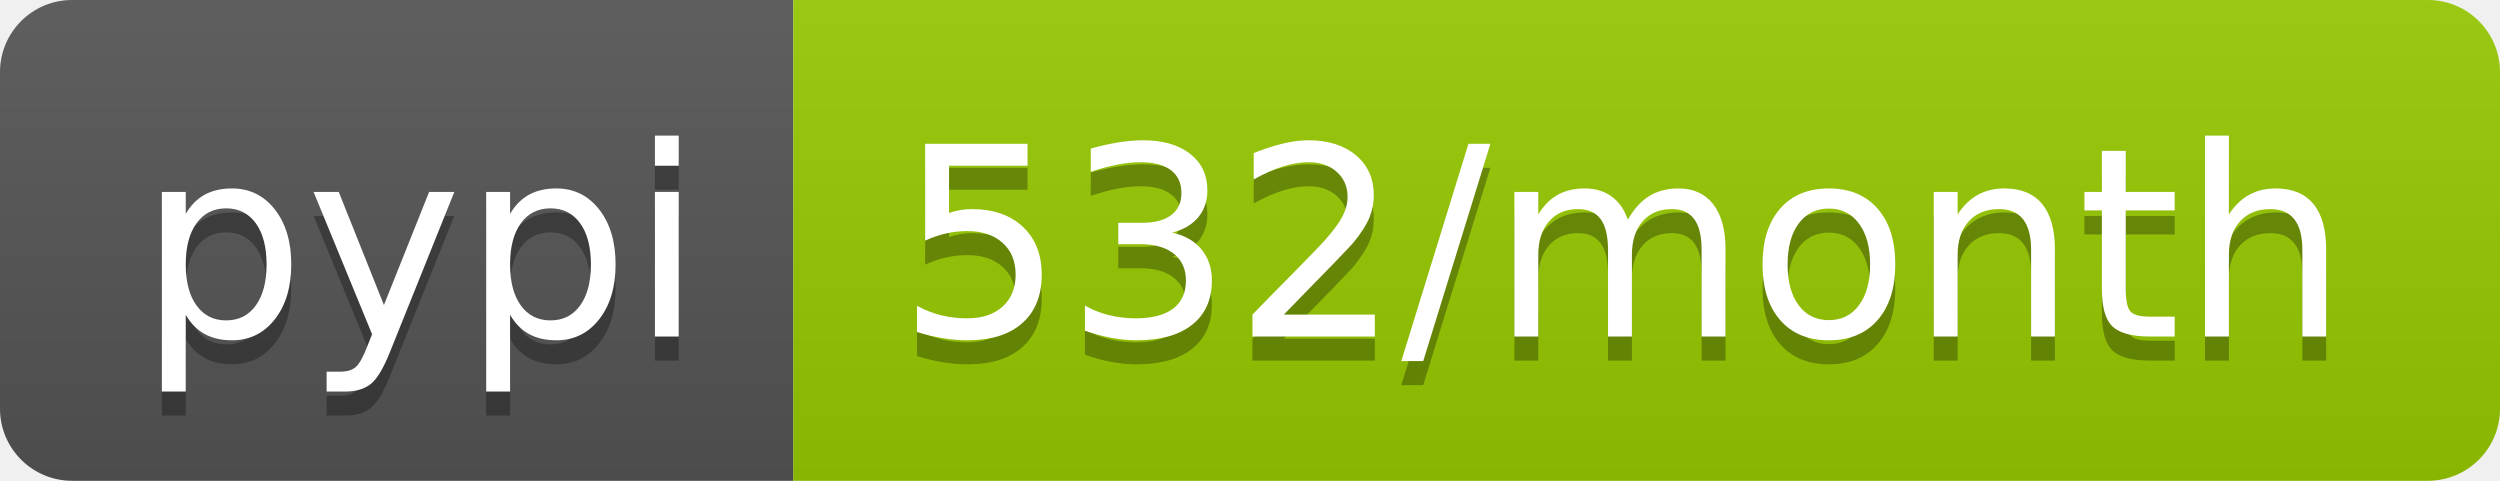
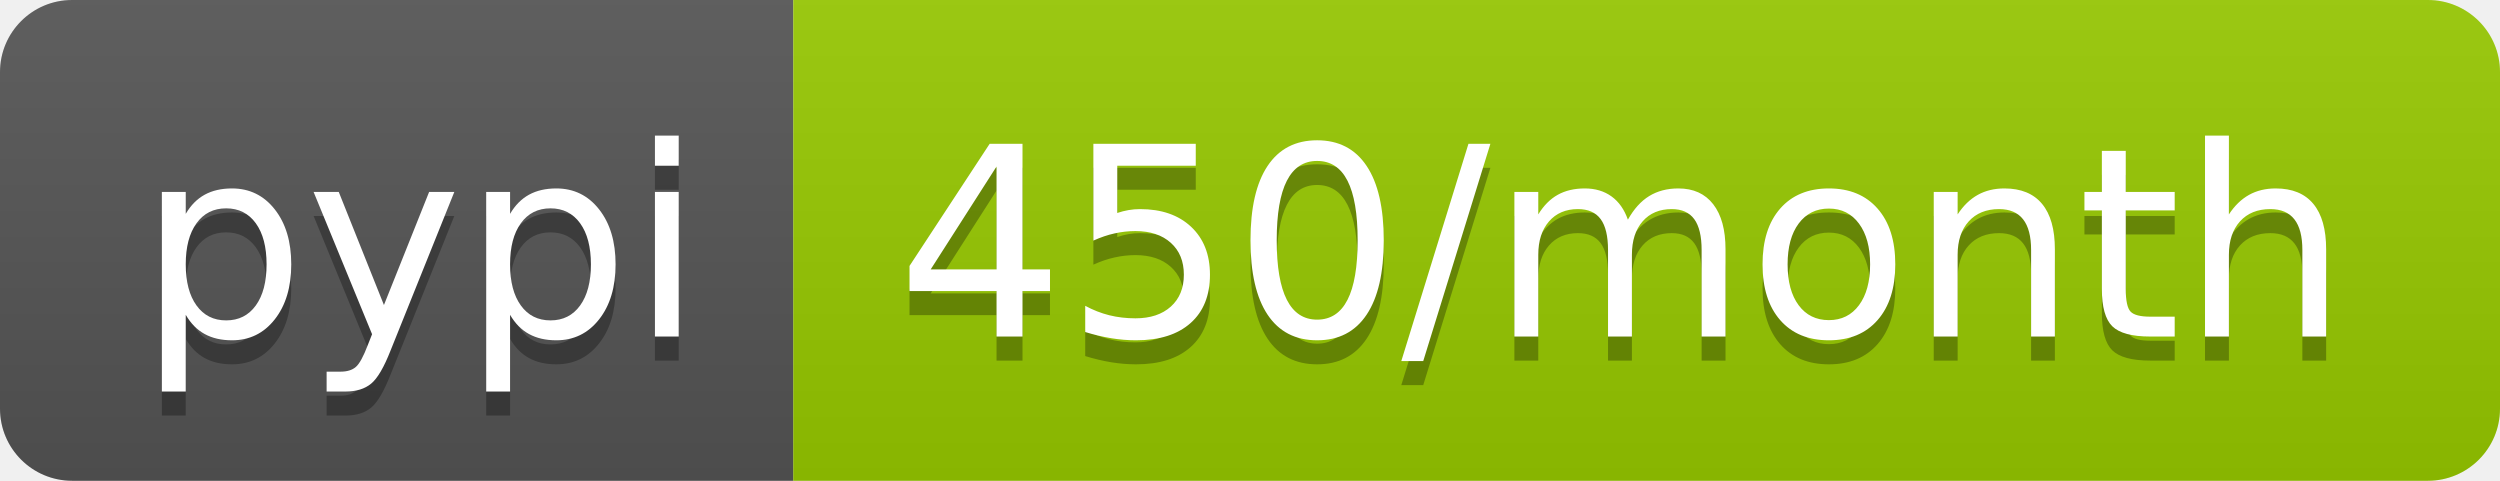
- <svg xmlns="http://www.w3.org/2000/svg" width="104" height="20" role="img" aria-label="pypi: 532/month">
+ <svg xmlns="http://www.w3.org/2000/svg" width="104" height="20" role="img" aria-label="pypi: 450/month">
  <linearGradient id="s" x2="0" y2="100%">
    <stop offset="0" stop-color="#bbb" stop-opacity=".1" />
    <stop offset="1" stop-opacity=".1" />
  </linearGradient>
  <clipPath id="r">
    <rect width="104" height="20" rx="3" fill="#fff" />
  </clipPath>
  <g clip-path="url(#r)">
    <rect width="33" height="20" fill="#555" />
    <rect x="33" width="71" height="20" fill="#97ca00" />
    <rect width="104" height="20" fill="url(#s)" />
  </g>
  <g fill="#fff" text-anchor="middle" font-family="Verdana,Geneva,DejaVu Sans,sans-serif" text-rendering="geometricPrecision" font-size="110">
    <text aria-hidden="true" x="175" y="150" fill="#010101" fill-opacity=".3" transform="scale(.1)" textLength="230">pypi</text>
    <text x="175" y="140" transform="scale(.1)" fill="#fff" textLength="230">pypi</text>
-     <text aria-hidden="true" x="675" y="150" fill="#010101" fill-opacity=".3" transform="scale(.1)" textLength="610">532/month</text>
-     <text x="675" y="140" transform="scale(.1)" fill="#fff" textLength="610">532/month</text>
+     <text aria-hidden="true" x="675" y="150" fill="#010101" fill-opacity=".3" transform="scale(.1)" textLength="610">450/month</text>
+     <text x="675" y="140" transform="scale(.1)" fill="#fff" textLength="610">450/month</text>
  </g>
</svg>
